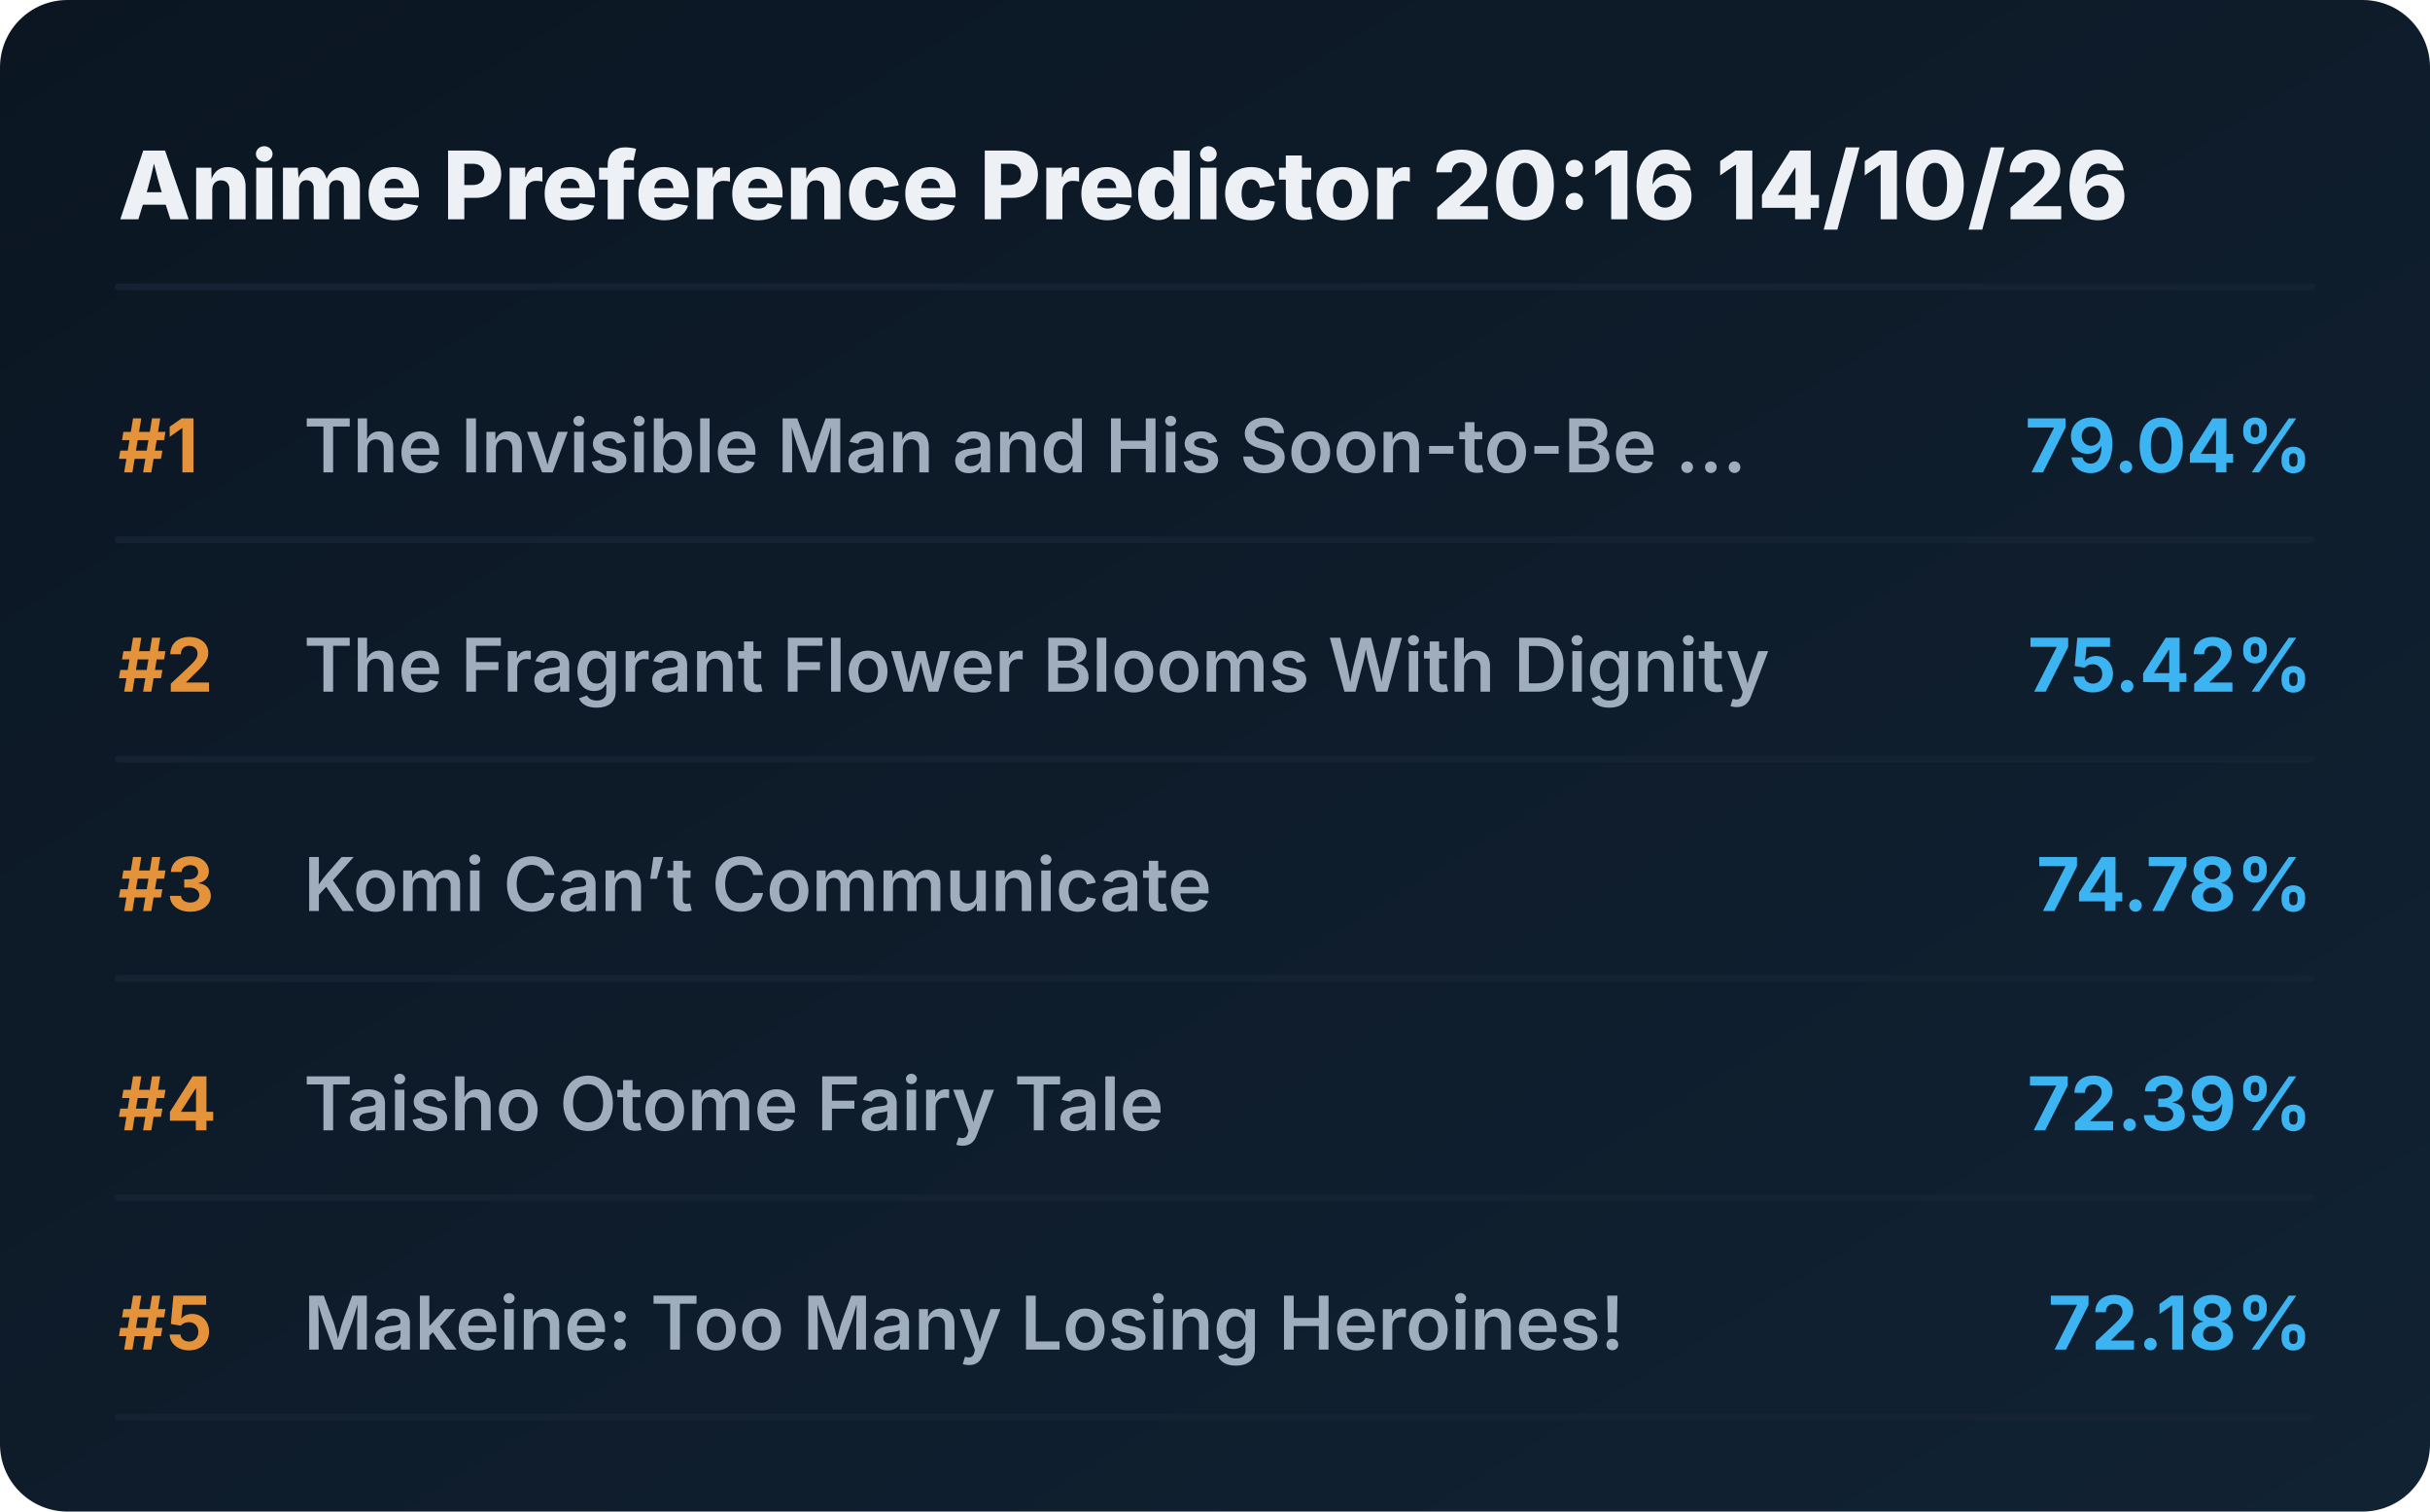
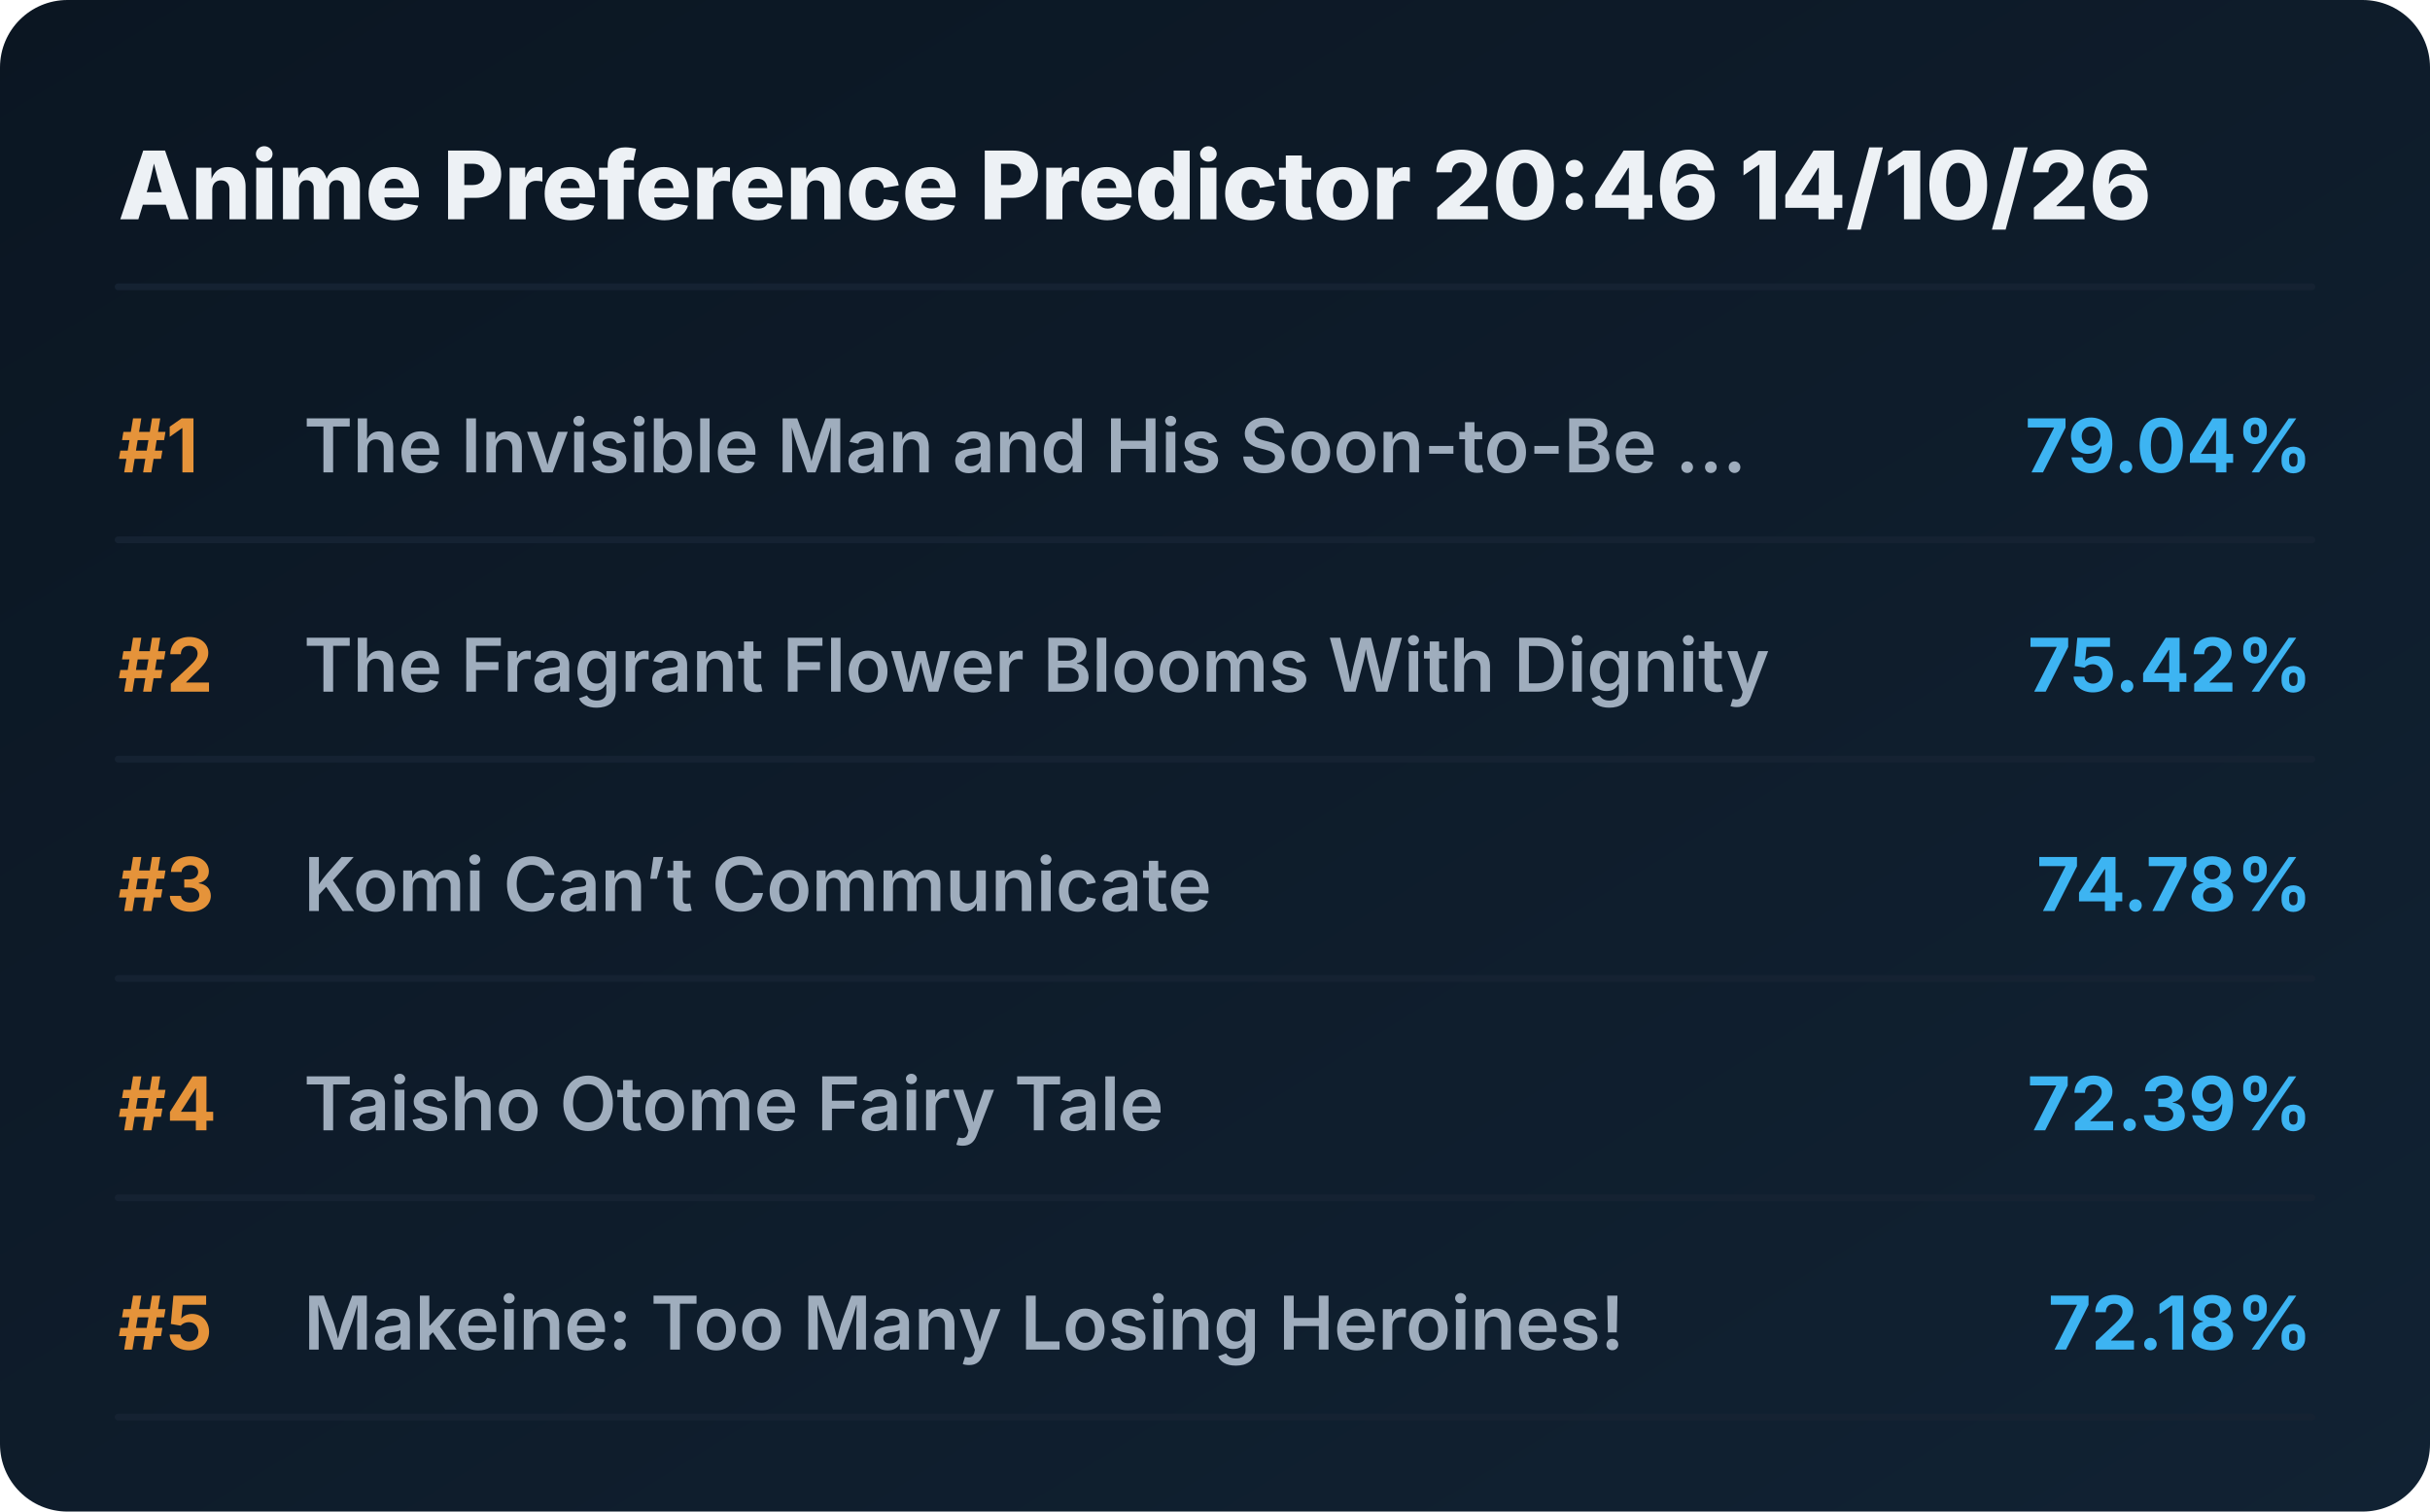
<svg xmlns="http://www.w3.org/2000/svg" viewBox="0 0 720 448" preserveAspectRatio="xMidYMid meet" style="width: 100%; height: auto; max-width: 720px;">
  <defs>
    <linearGradient id="boxGrad" x1="0%" y1="0%" x2="100%" y2="100%">
      <stop offset="0%" stop-color="#0b1622" />
      <stop offset="100%" stop-color="#112233" />
    </linearGradient>
    <clipPath id="titleClip">
      <rect x="90" y="0" width="510" height="100%" />
    </clipPath>
  </defs>
  <style>
    .bg { fill: url(#boxGrad); rx: 20px; }
    .header { font-family: 'Overpass', 'Inter', system-ui, sans-serif; font-weight: 800; font-size: 28px; fill: #edf1f5; }
    .rank { font-family: 'Overpass', 'Inter', system-ui, sans-serif; font-weight: 700; font-size: 22px; fill: #e5933a; }
    .title { font-family: 'Overpass', 'Inter', system-ui, sans-serif; font-weight: 600; font-size: 22px; fill: #9fadbd; }
    .score { font-family: 'Overpass', 'Inter', system-ui, sans-serif; font-weight: 700; font-size: 22px; fill: #3db4f2; }
    .line { stroke: #152232; stroke-width: 2; stroke-linecap: round; }
  </style>
  <rect class="bg" width="720" height="448" />
-   <text x="35" y="65" class="header">Anime Preference Predictor 20:16 14/10/26</text>
+   <text x="35" y="65" class="header">Anime Preference Predictor 20:46 14/10/26</text>
  <line x1="35" y1="85" x2="685" y2="85" class="line" />
  <g transform="translate(0, 0)">
    <text x="35" y="140" class="rank">#1</text>
    <text x="90" y="140" class="title">The Invisible Man and His Soon-to-Be ...</text>
    <text x="685" y="140" class="score" text-anchor="end">79.04%</text>
    <line x1="35" y1="160" x2="685" y2="160" class="line" />
  </g>
  <g transform="translate(0, 65)">
    <text x="35" y="140" class="rank">#2</text>
    <text x="90" y="140" class="title">The Fragrant Flower Blooms With Dignity</text>
    <text x="685" y="140" class="score" text-anchor="end">75.42%</text>
    <line x1="35" y1="160" x2="685" y2="160" class="line" />
  </g>
  <g transform="translate(0, 130)">
    <text x="35" y="140" class="rank">#3</text>
    <text x="90" y="140" class="title">Komi Can’t Communicate</text>
    <text x="685" y="140" class="score" text-anchor="end">74.78%</text>
    <line x1="35" y1="160" x2="685" y2="160" class="line" />
  </g>
  <g transform="translate(0, 195)">
    <text x="35" y="140" class="rank">#4</text>
    <text x="90" y="140" class="title">Taisho Otome Fairy Tale</text>
    <text x="685" y="140" class="score" text-anchor="end">72.39%</text>
    <line x1="35" y1="160" x2="685" y2="160" class="line" />
  </g>
  <g transform="translate(0, 260)">
    <text x="35" y="140" class="rank">#5</text>
    <text x="90" y="140" class="title">Makeine: Too Many Losing Heroines!</text>
    <text x="685" y="140" class="score" text-anchor="end">72.18%</text>
    <line x1="35" y1="160" x2="685" y2="160" class="line" />
  </g>
</svg>
